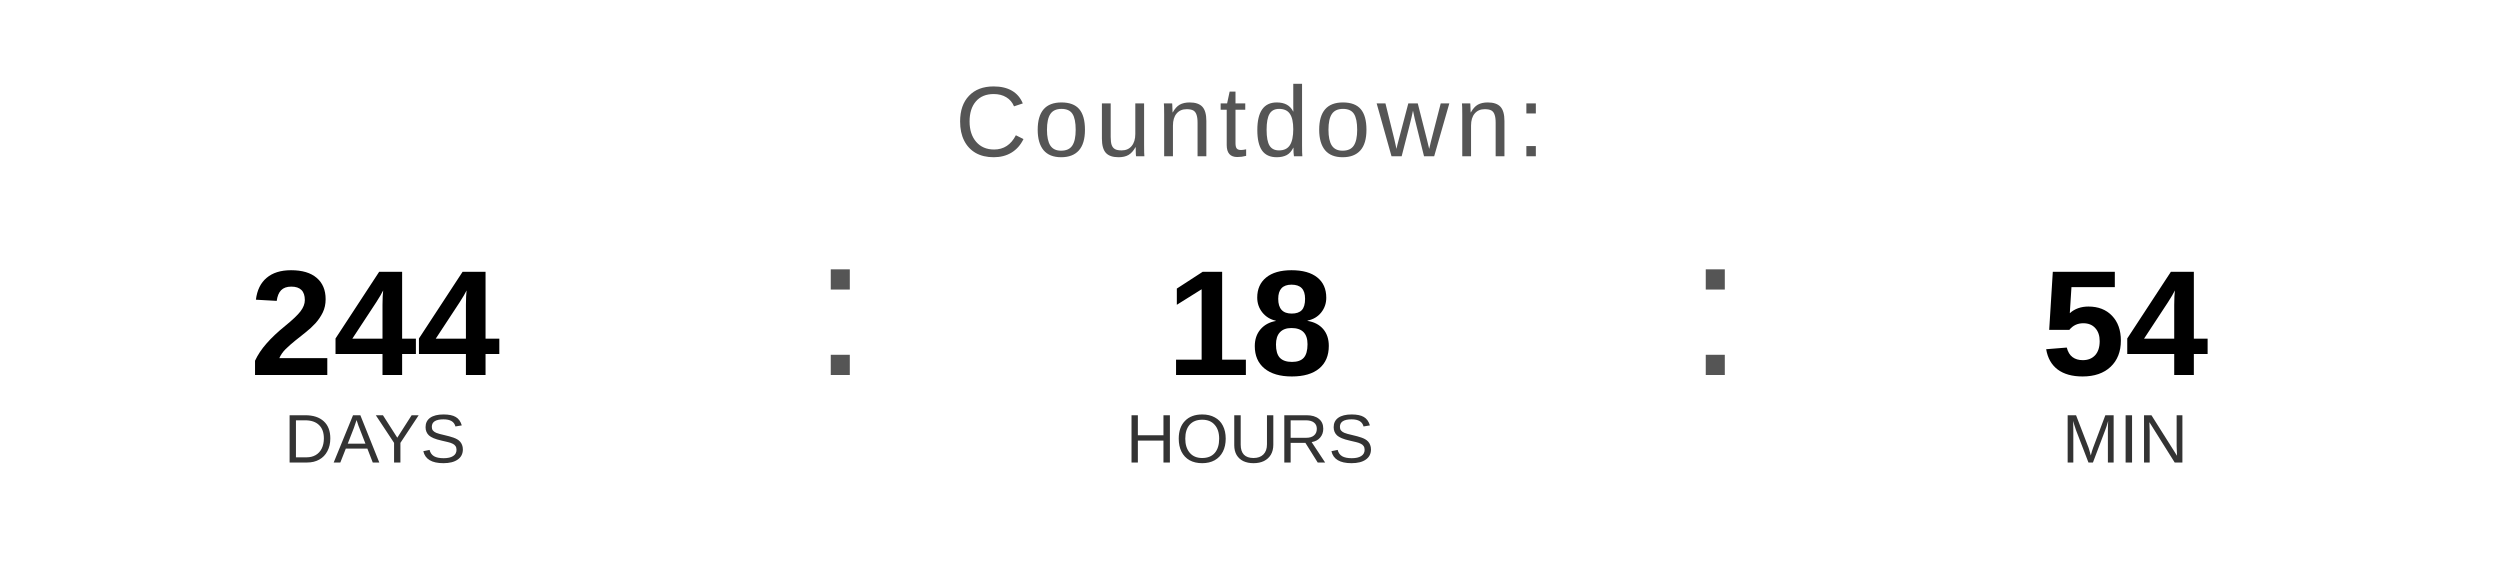
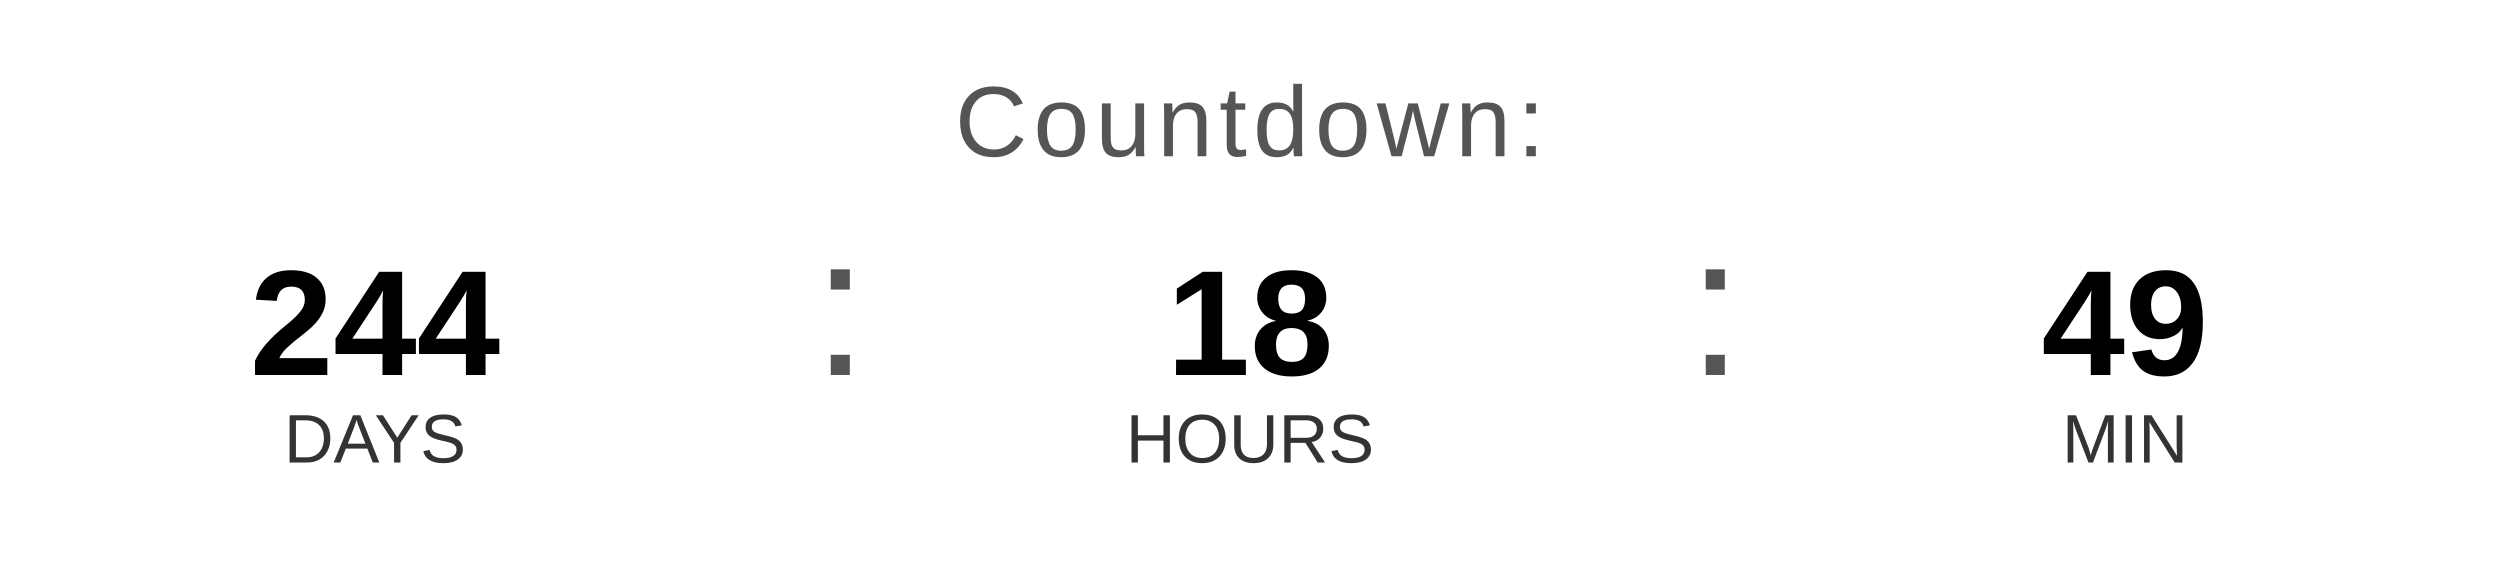
<svg xmlns="http://www.w3.org/2000/svg" width="400" height="90" viewBox="0 0 400 90">
  <text x="200" y="25" font-family="Arial, Helvetica, sans-serif" font-size="16" fill="#555555" text-anchor="middle" letter-spacing="1">
    Countdown:
  </text>
  <text x="60" y="60" font-family="Arial, Helvetica, sans-serif" font-size="24" font-weight="bold" fill="#000000" text-anchor="middle">244</text>
  <text x="60" y="74" font-family="Arial, Helvetica, sans-serif" font-size="11" fill="#333333" text-anchor="middle">DAYS</text>
  <text x="130" y="60" font-family="Arial, sans-serif" font-size="32" fill="#555555">:</text>
  <text x="200" y="60" font-family="Arial, Helvetica, sans-serif" font-size="24" font-weight="bold" fill="#000000" text-anchor="middle">18</text>
  <text x="200" y="74" font-family="Arial, Helvetica, sans-serif" font-size="11" fill="#333333" text-anchor="middle">HOURS</text>
  <text x="270" y="60" font-family="Arial, sans-serif" font-size="32" fill="#555555">:</text>
-   <text x="340" y="60" font-family="Arial, Helvetica, sans-serif" font-size="24" font-weight="bold" fill="#000000" text-anchor="middle">54</text>
+   <text x="340" y="60" font-family="Arial, Helvetica, sans-serif" font-size="24" font-weight="bold" fill="#000000" text-anchor="middle">49</text>
  <text x="340" y="74" font-family="Arial, Helvetica, sans-serif" font-size="11" fill="#333333" text-anchor="middle">MIN</text>
</svg>
